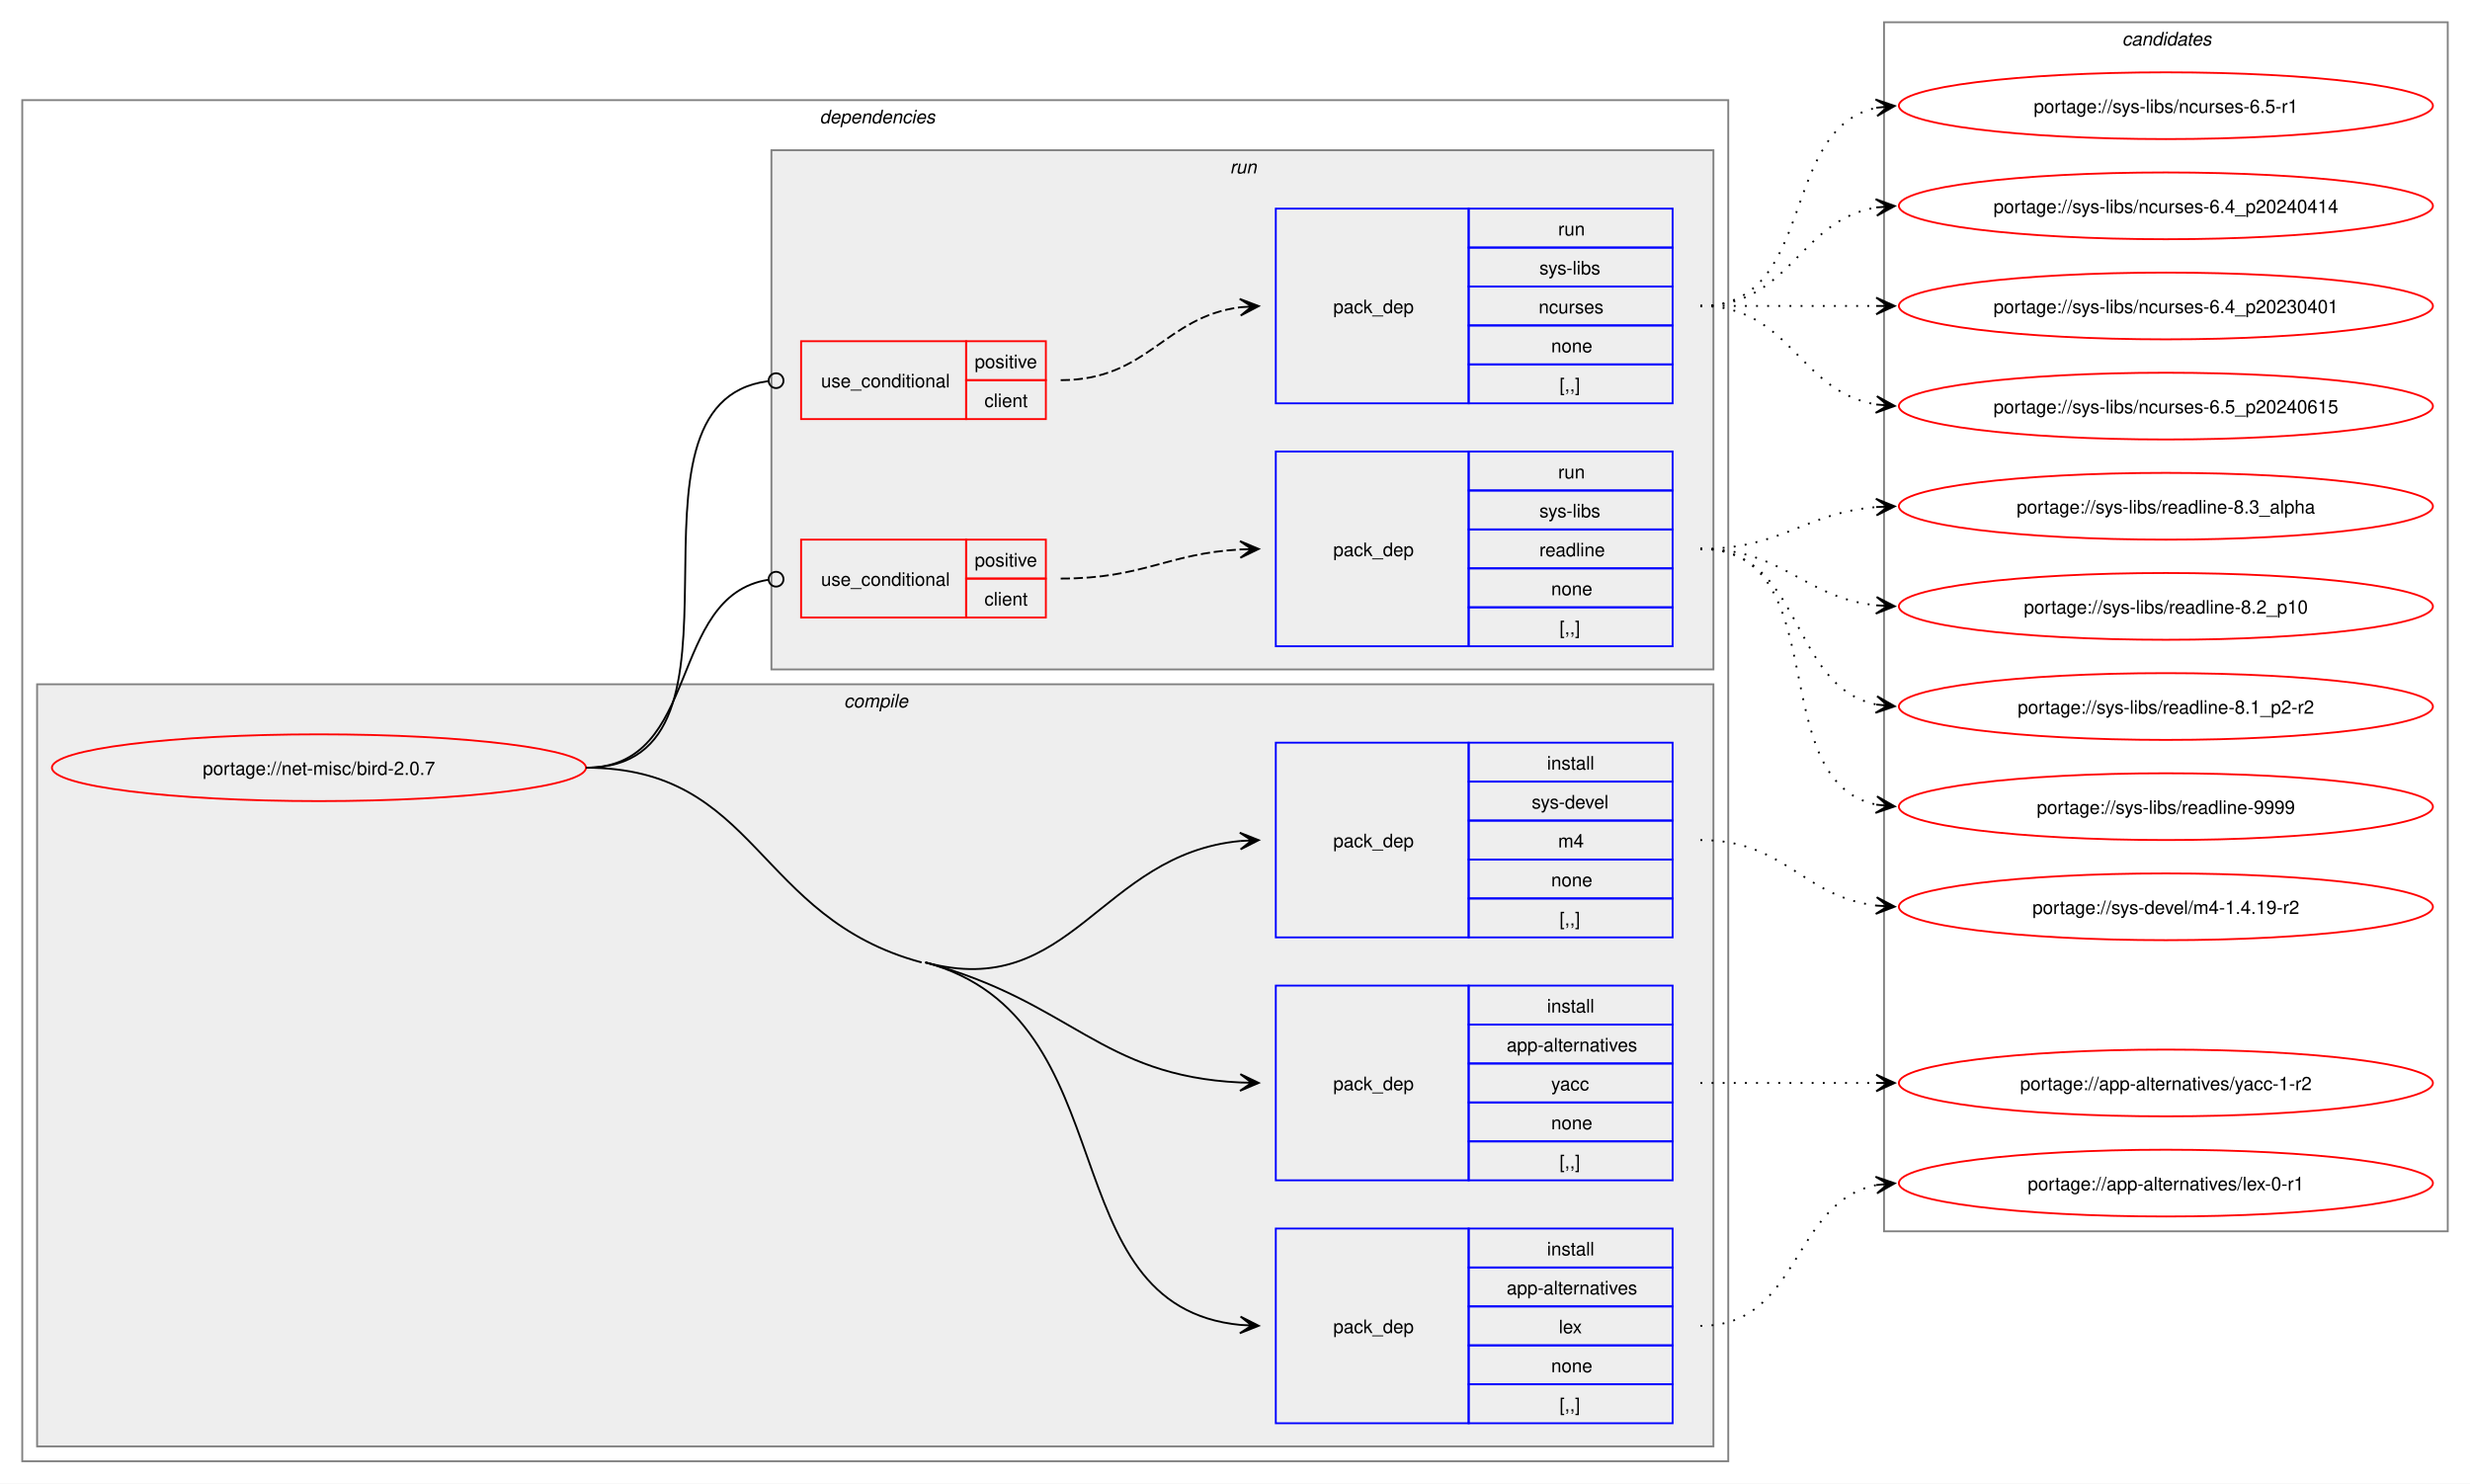
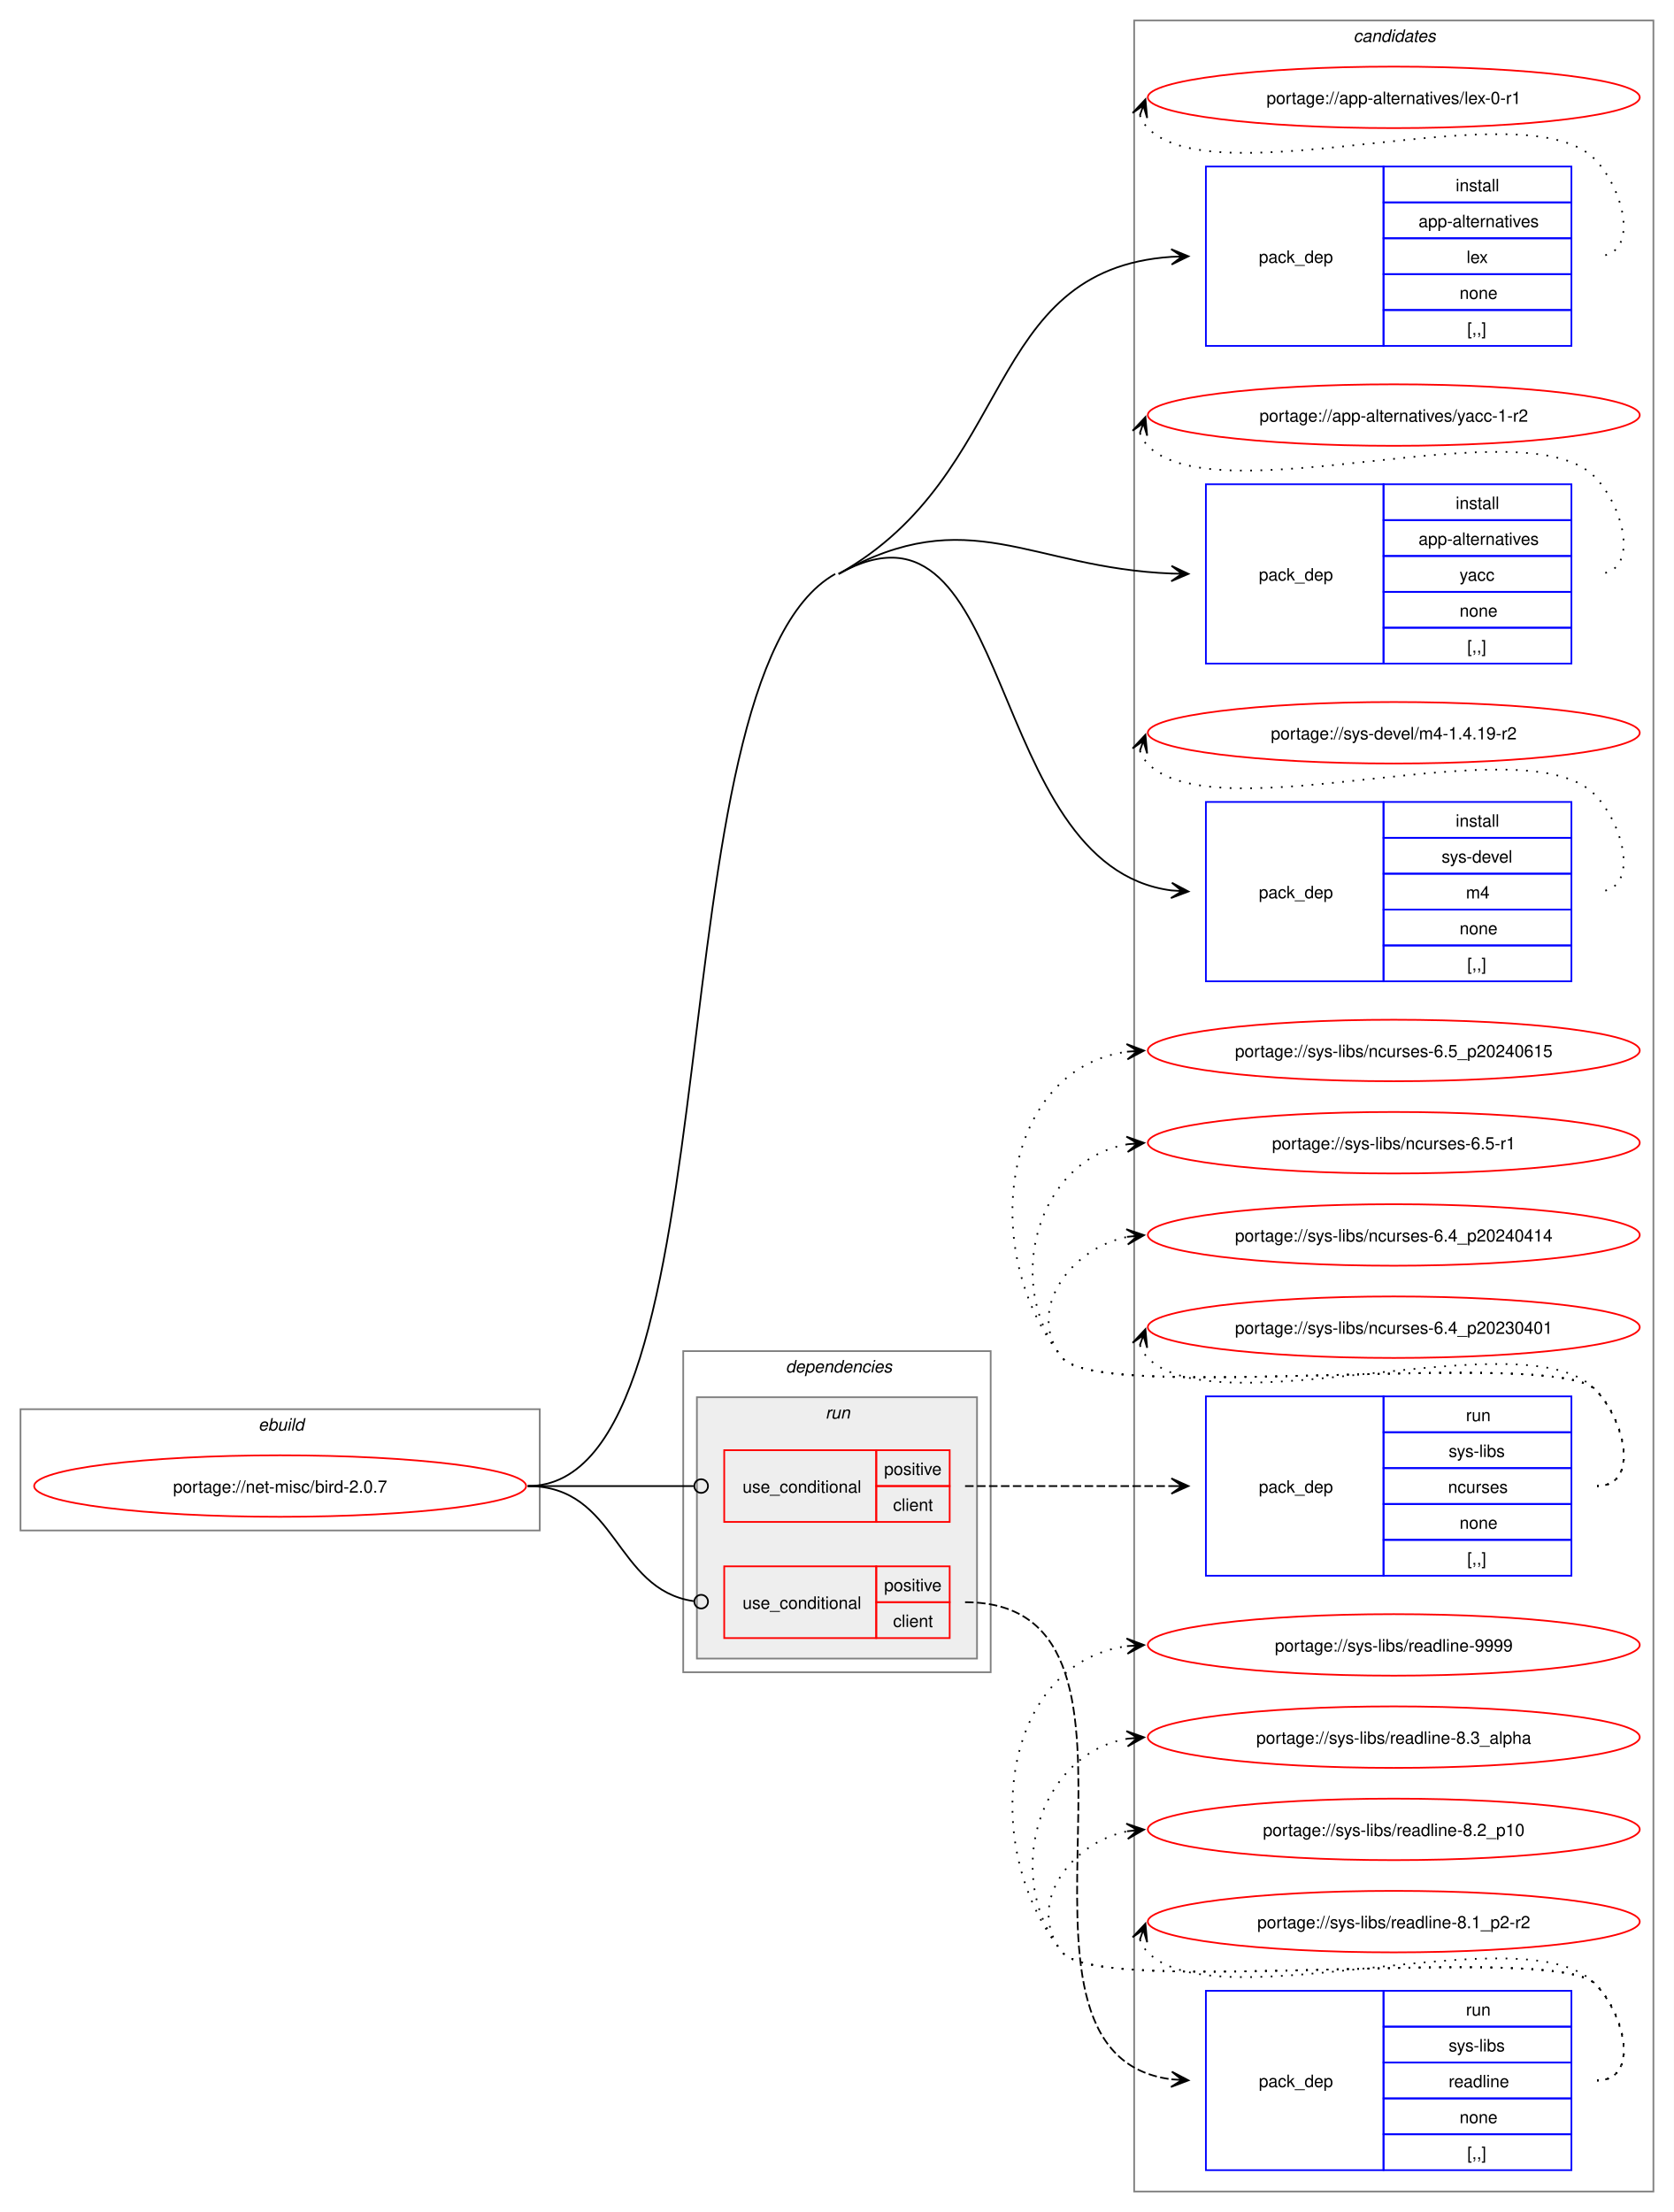
- <svg xmlns="http://www.w3.org/2000/svg" xmlns:xlink="http://www.w3.org/1999/xlink" width="1332pt" height="800pt" viewBox="0.00 0.00 1332.00 800.00">
-   <g id="graph0" class="graph" transform="scale(1 1) rotate(0) translate(4 796)">
-     <polygon fill="white" stroke="none" points="-4,4 -4,-796 1328,-796 1328,4 -4,4" />
+ <svg xmlns="http://www.w3.org/2000/svg" xmlns:xlink="http://www.w3.org/1999/xlink" width="980pt" height="1295pt" viewBox="0.00 0.00 980.00 1295.00">
+   <g id="graph0" class="graph" transform="scale(1 1) rotate(0) translate(4 1291)">
+     <polygon fill="white" stroke="none" points="-4,4 -4,-1291 976,-1291 976,4 -4,4" />
+     <g id="clust13" class="cluster">
+       <polygon fill="none" stroke="gray" points="660,-8 660,-1279 964,-1279 964,-8 660,-8" />
+       <text text-anchor="start" x="788.38" y="-1266.5" font-family="Helvetica,sans-Serif" font-style="italic" font-size="10.00">candidates</text>
+     </g>
+     <g id="clust1" class="cluster">
+       <polygon fill="none" stroke="gray" points="8,-395 8,-466 312,-466 312,-395 8,-395" />
+       <text text-anchor="start" x="147.25" y="-453.5" font-family="Helvetica,sans-Serif" font-style="italic" font-size="10.00">ebuild</text>
+     </g>
    <g id="clust2" class="cluster">
-       <polygon fill="none" stroke="gray" points="8,-8 8,-742 928,-742 928,-8 8,-8" />
-       <text text-anchor="start" x="438" y="-729.5" font-family="Helvetica,sans-Serif" font-style="italic" font-size="10.00">dependencies</text>
-     </g>
-     <g id="clust3" class="cluster">
-       <polygon fill="#eeeeee" stroke="gray" points="16,-16 16,-427 920,-427 920,-16 16,-16" />
-       <text text-anchor="start" x="451.12" y="-414.5" font-family="Helvetica,sans-Serif" font-style="italic" font-size="10.00">compile</text>
+       <polygon fill="none" stroke="gray" points="396,-312 396,-500 576,-500 576,-312 396,-312" />
+       <text text-anchor="start" x="456" y="-487.5" font-family="Helvetica,sans-Serif" font-style="italic" font-size="10.00">dependencies</text>
    </g>
    <g id="clust8" class="cluster">
-       <polygon fill="#eeeeee" stroke="gray" points="412,-435 412,-715 920,-715 920,-435 412,-435" />
-       <text text-anchor="start" x="659.25" y="-702.5" font-family="Helvetica,sans-Serif" font-style="italic" font-size="10.00">run</text>
-     </g>
-     <g id="clust13" class="cluster">
-       <polygon fill="none" stroke="gray" points="1012,-132 1012,-784 1316,-784 1316,-132 1012,-132" />
-       <text text-anchor="start" x="1140.38" y="-771.5" font-family="Helvetica,sans-Serif" font-style="italic" font-size="10.00">candidates</text>
+       <polygon fill="#eeeeee" stroke="gray" points="404,-320 404,-473 568,-473 568,-320 404,-320" />
+       <text text-anchor="start" x="479.25" y="-460.5" font-family="Helvetica,sans-Serif" font-style="italic" font-size="10.00">run</text>
    </g>
    <g id="node1" class="node">
      <g id="a_node1">
        <a xlink:href="../net-misc/bird-2.0.7.svg" xlink:title="portage://net-misc/bird-2.0.7">
-           <ellipse fill="none" stroke="red" cx="168" cy="-382" rx="144" ry="18" />
-           <text text-anchor="middle" x="168" y="-378.12" font-family="Helvetica,sans-Serif" font-size="10.00">portage://net-misc/bird-2.0.7</text>
+           <ellipse fill="none" stroke="red" cx="160" cy="-421" rx="144" ry="18" />
+           <text text-anchor="middle" x="160" y="-417.12" font-family="Helvetica,sans-Serif" font-size="10.00">portage://net-misc/bird-2.0.7</text>
        </a>
      </g>
    </g>
    <g id="node2" class="node">
-       <polygon fill="none" stroke="blue" points="684,-28.5 684,-133.5 788,-133.5 788,-28.5 684,-28.5" />
-       <text text-anchor="start" x="715" y="-77.12" font-family="Helvetica,sans-Serif" font-size="10.00">pack_dep</text>
-       <polygon fill="none" stroke="blue" points="788,-112.5 788,-133.5 898,-133.5 898,-112.5 788,-112.5" />
-       <text text-anchor="start" x="830.25" y="-119" font-family="Helvetica,sans-Serif" font-size="10.00">install</text>
-       <polygon fill="none" stroke="blue" points="788,-91.5 788,-112.5 898,-112.5 898,-91.5 788,-91.5" />
-       <text text-anchor="start" x="808.5" y="-98" font-family="Helvetica,sans-Serif" font-size="10.00">app-alternatives</text>
-       <polygon fill="none" stroke="blue" points="788,-70.5 788,-91.5 898,-91.5 898,-70.5 788,-70.5" />
-       <text text-anchor="start" x="836.62" y="-77" font-family="Helvetica,sans-Serif" font-size="10.00">lex</text>
-       <polygon fill="none" stroke="blue" points="788,-49.5 788,-70.5 898,-70.5 898,-49.5 788,-49.5" />
-       <text text-anchor="start" x="832.5" y="-56" font-family="Helvetica,sans-Serif" font-size="10.00">none</text>
-       <polygon fill="none" stroke="blue" points="788,-28.5 788,-49.5 898,-49.5 898,-28.5 788,-28.5" />
-       <text text-anchor="start" x="837" y="-35" font-family="Helvetica,sans-Serif" font-size="10.00">[,,]</text>
+       <polygon fill="none" stroke="blue" points="702,-1088.5 702,-1193.5 806,-1193.5 806,-1088.5 702,-1088.5" />
+       <text text-anchor="start" x="733" y="-1137.12" font-family="Helvetica,sans-Serif" font-size="10.00">pack_dep</text>
+       <polygon fill="none" stroke="blue" points="806,-1172.5 806,-1193.5 916,-1193.5 916,-1172.5 806,-1172.5" />
+       <text text-anchor="start" x="848.25" y="-1179" font-family="Helvetica,sans-Serif" font-size="10.00">install</text>
+       <polygon fill="none" stroke="blue" points="806,-1151.5 806,-1172.5 916,-1172.5 916,-1151.5 806,-1151.5" />
+       <text text-anchor="start" x="826.5" y="-1158" font-family="Helvetica,sans-Serif" font-size="10.00">app-alternatives</text>
+       <polygon fill="none" stroke="blue" points="806,-1130.5 806,-1151.5 916,-1151.5 916,-1130.5 806,-1130.5" />
+       <text text-anchor="start" x="854.62" y="-1137" font-family="Helvetica,sans-Serif" font-size="10.00">lex</text>
+       <polygon fill="none" stroke="blue" points="806,-1109.5 806,-1130.5 916,-1130.5 916,-1109.5 806,-1109.5" />
+       <text text-anchor="start" x="850.5" y="-1116" font-family="Helvetica,sans-Serif" font-size="10.00">none</text>
+       <polygon fill="none" stroke="blue" points="806,-1088.5 806,-1109.5 916,-1109.5 916,-1088.5 806,-1088.5" />
+       <text text-anchor="start" x="855" y="-1095" font-family="Helvetica,sans-Serif" font-size="10.00">[,,]</text>
    </g>
    <g id="edge1" class="edge">
-       <path fill="none" stroke="black" d="M495,-277C605.82,-247.22 560.61,-91.51 665.06,-81.5" />
-       <polygon fill="black" stroke="black" points="674.78,-81.06 665,-86.01 671.01,-81.23 664.79,-81.52 664.79,-81.52 664.79,-81.52 671.01,-81.23 664.59,-77.02 674.78,-81.06" />
-       <path fill="none" stroke="black" d="M312,-382C405,-382 403.18,-301.13 493,-277" />
+       <path fill="none" stroke="black" d="M487,-955C591.21,-1013.48 571.07,-1133.21 681.86,-1140.64" />
+       <polygon fill="black" stroke="black" points="691.78,-1140.96 681.64,-1145.13 688,-1140.84 681.79,-1140.64 681.79,-1140.64 681.79,-1140.64 688,-1140.84 681.93,-1136.14 691.78,-1140.96" />
    </g>
    <g id="node3" class="node">
-       <polygon fill="none" stroke="blue" points="684,-159.5 684,-264.5 788,-264.5 788,-159.5 684,-159.5" />
-       <text text-anchor="start" x="715" y="-208.12" font-family="Helvetica,sans-Serif" font-size="10.00">pack_dep</text>
-       <polygon fill="none" stroke="blue" points="788,-243.5 788,-264.5 898,-264.5 898,-243.5 788,-243.5" />
-       <text text-anchor="start" x="830.25" y="-250" font-family="Helvetica,sans-Serif" font-size="10.00">install</text>
-       <polygon fill="none" stroke="blue" points="788,-222.5 788,-243.5 898,-243.5 898,-222.5 788,-222.5" />
-       <text text-anchor="start" x="808.5" y="-229" font-family="Helvetica,sans-Serif" font-size="10.00">app-alternatives</text>
-       <polygon fill="none" stroke="blue" points="788,-201.5 788,-222.5 898,-222.5 898,-201.5 788,-201.5" />
-       <text text-anchor="start" x="832.5" y="-208" font-family="Helvetica,sans-Serif" font-size="10.00">yacc</text>
-       <polygon fill="none" stroke="blue" points="788,-180.5 788,-201.5 898,-201.5 898,-180.5 788,-180.5" />
-       <text text-anchor="start" x="832.5" y="-187" font-family="Helvetica,sans-Serif" font-size="10.00">none</text>
-       <polygon fill="none" stroke="blue" points="788,-159.5 788,-180.5 898,-180.5 898,-159.5 788,-159.5" />
-       <text text-anchor="start" x="837" y="-166" font-family="Helvetica,sans-Serif" font-size="10.00">[,,]</text>
+       <polygon fill="none" stroke="blue" points="702,-902.5 702,-1007.5 806,-1007.5 806,-902.5 702,-902.5" />
+       <text text-anchor="start" x="733" y="-951.12" font-family="Helvetica,sans-Serif" font-size="10.00">pack_dep</text>
+       <polygon fill="none" stroke="blue" points="806,-986.5 806,-1007.5 916,-1007.5 916,-986.5 806,-986.5" />
+       <text text-anchor="start" x="848.25" y="-993" font-family="Helvetica,sans-Serif" font-size="10.00">install</text>
+       <polygon fill="none" stroke="blue" points="806,-965.5 806,-986.5 916,-986.5 916,-965.5 806,-965.5" />
+       <text text-anchor="start" x="826.5" y="-972" font-family="Helvetica,sans-Serif" font-size="10.00">app-alternatives</text>
+       <polygon fill="none" stroke="blue" points="806,-944.5 806,-965.5 916,-965.5 916,-944.5 806,-944.5" />
+       <text text-anchor="start" x="850.5" y="-951" font-family="Helvetica,sans-Serif" font-size="10.00">yacc</text>
+       <polygon fill="none" stroke="blue" points="806,-923.5 806,-944.5 916,-944.5 916,-923.5 806,-923.5" />
+       <text text-anchor="start" x="850.5" y="-930" font-family="Helvetica,sans-Serif" font-size="10.00">none</text>
+       <polygon fill="none" stroke="blue" points="806,-902.5 806,-923.5 916,-923.5 916,-902.5 806,-902.5" />
+       <text text-anchor="start" x="855" y="-909" font-family="Helvetica,sans-Serif" font-size="10.00">[,,]</text>
    </g>
    <g id="edge2" class="edge">
-       <path fill="none" stroke="black" d="M495,-277C573.84,-255.82 589.22,-215.81 664.91,-212.25" />
-       <polygon fill="black" stroke="black" points="674.78,-212.03 664.89,-216.76 671,-212.11 664.78,-212.26 664.78,-212.26 664.78,-212.26 671,-212.11 664.68,-207.76 674.78,-212.03" />
+       <path fill="none" stroke="black" d="M487,-955C563.57,-997.97 598.53,-958.52 682.01,-955.22" />
+       <polygon fill="black" stroke="black" points="691.78,-955.02 681.87,-959.72 688,-955.1 681.78,-955.22 681.78,-955.22 681.78,-955.22 688,-955.1 681.69,-950.72 691.78,-955.02" />
    </g>
    <g id="node4" class="node">
-       <polygon fill="none" stroke="blue" points="684,-290.5 684,-395.5 788,-395.5 788,-290.5 684,-290.5" />
-       <text text-anchor="start" x="715" y="-339.12" font-family="Helvetica,sans-Serif" font-size="10.00">pack_dep</text>
-       <polygon fill="none" stroke="blue" points="788,-374.5 788,-395.5 898,-395.5 898,-374.5 788,-374.5" />
-       <text text-anchor="start" x="830.25" y="-381" font-family="Helvetica,sans-Serif" font-size="10.00">install</text>
-       <polygon fill="none" stroke="blue" points="788,-353.5 788,-374.5 898,-374.5 898,-353.5 788,-353.5" />
-       <text text-anchor="start" x="822" y="-360" font-family="Helvetica,sans-Serif" font-size="10.00">sys-devel</text>
-       <polygon fill="none" stroke="blue" points="788,-332.5 788,-353.5 898,-353.5 898,-332.5 788,-332.5" />
-       <text text-anchor="start" x="836.25" y="-339" font-family="Helvetica,sans-Serif" font-size="10.00">m4</text>
-       <polygon fill="none" stroke="blue" points="788,-311.5 788,-332.5 898,-332.5 898,-311.5 788,-311.5" />
-       <text text-anchor="start" x="832.5" y="-318" font-family="Helvetica,sans-Serif" font-size="10.00">none</text>
-       <polygon fill="none" stroke="blue" points="788,-290.5 788,-311.5 898,-311.5 898,-290.5 788,-290.5" />
-       <text text-anchor="start" x="837" y="-297" font-family="Helvetica,sans-Serif" font-size="10.00">[,,]</text>
+       <polygon fill="none" stroke="blue" points="702,-716.5 702,-821.5 806,-821.5 806,-716.5 702,-716.5" />
+       <text text-anchor="start" x="733" y="-765.12" font-family="Helvetica,sans-Serif" font-size="10.00">pack_dep</text>
+       <polygon fill="none" stroke="blue" points="806,-800.5 806,-821.5 916,-821.5 916,-800.5 806,-800.5" />
+       <text text-anchor="start" x="848.25" y="-807" font-family="Helvetica,sans-Serif" font-size="10.00">install</text>
+       <polygon fill="none" stroke="blue" points="806,-779.5 806,-800.5 916,-800.5 916,-779.5 806,-779.5" />
+       <text text-anchor="start" x="840" y="-786" font-family="Helvetica,sans-Serif" font-size="10.00">sys-devel</text>
+       <polygon fill="none" stroke="blue" points="806,-758.5 806,-779.5 916,-779.5 916,-758.5 806,-758.5" />
+       <text text-anchor="start" x="854.25" y="-765" font-family="Helvetica,sans-Serif" font-size="10.00">m4</text>
+       <polygon fill="none" stroke="blue" points="806,-737.5 806,-758.5 916,-758.5 916,-737.5 806,-737.5" />
+       <text text-anchor="start" x="850.5" y="-744" font-family="Helvetica,sans-Serif" font-size="10.00">none</text>
+       <polygon fill="none" stroke="blue" points="806,-716.5 806,-737.5 916,-737.5 916,-716.5 806,-716.5" />
+       <text text-anchor="start" x="855" y="-723" font-family="Helvetica,sans-Serif" font-size="10.00">[,,]</text>
    </g>
    <g id="edge3" class="edge">
-       <path fill="none" stroke="black" d="M495,-277C573.98,-255.78 589.09,-335.3 664.89,-342.48" />
-       <polygon fill="black" stroke="black" points="674.78,-342.94 664.58,-346.97 671.01,-342.77 664.79,-342.48 664.79,-342.48 664.79,-342.48 671.01,-342.77 665,-337.98 674.78,-342.94" />
+       <path fill="none" stroke="black" d="M487,-955C591.21,-1013.48 571.07,-784.1 681.86,-769.7" />
+       <polygon fill="black" stroke="black" points="691.78,-769.08 682.09,-774.2 688.01,-769.32 681.8,-769.71 681.8,-769.71 681.8,-769.71 688.01,-769.32 681.52,-765.22 691.78,-769.08" />
+       <path fill="none" stroke="black" d="M305,-421C430.23,-421 375.79,-893.72 485,-955" />
    </g>
    <g id="node5" class="node">
-       <polygon fill="none" stroke="red" points="428,-570 428,-612 517,-612 517,-570 428,-570" />
-       <text text-anchor="start" x="438.75" y="-587.12" font-family="Helvetica,sans-Serif" font-size="10.00">use_conditional</text>
-       <polygon fill="none" stroke="red" points="517,-591 517,-612 560,-612 560,-591 517,-591" />
-       <text text-anchor="start" x="521.62" y="-597.5" font-family="Helvetica,sans-Serif" font-size="10.00">positive</text>
-       <polygon fill="none" stroke="red" points="517,-570 517,-591 560,-591 560,-570 517,-570" />
-       <text text-anchor="start" x="526.88" y="-576.5" font-family="Helvetica,sans-Serif" font-size="10.00">client</text>
+       <polygon fill="none" stroke="red" points="420,-400 420,-442 509,-442 509,-400 420,-400" />
+       <text text-anchor="start" x="430.75" y="-417.12" font-family="Helvetica,sans-Serif" font-size="10.00">use_conditional</text>
+       <polygon fill="none" stroke="red" points="509,-421 509,-442 552,-442 552,-421 509,-421" />
+       <text text-anchor="start" x="513.62" y="-427.5" font-family="Helvetica,sans-Serif" font-size="10.00">positive</text>
+       <polygon fill="none" stroke="red" points="509,-400 509,-421 552,-421 552,-400 509,-400" />
+       <text text-anchor="start" x="518.88" y="-406.5" font-family="Helvetica,sans-Serif" font-size="10.00">client</text>
    </g>
    <g id="edge5" class="edge">
-       <path fill="none" stroke="black" d="M312,-382C413.2,-382 320.61,-578.54 410.08,-590.44" />
-       <ellipse fill="none" stroke="black" cx="414.51" cy="-590.72" rx="4" ry="4" />
+       <path fill="none" stroke="black" d="M305,-421C348.98,-421 362.17,-421 402.06,-421" />
+       <ellipse fill="none" stroke="black" cx="406.5" cy="-421" rx="4" ry="4" />
    </g>
    <g id="node7" class="node">
-       <polygon fill="none" stroke="red" points="428,-463 428,-505 517,-505 517,-463 428,-463" />
-       <text text-anchor="start" x="438.75" y="-480.12" font-family="Helvetica,sans-Serif" font-size="10.00">use_conditional</text>
-       <polygon fill="none" stroke="red" points="517,-484 517,-505 560,-505 560,-484 517,-484" />
-       <text text-anchor="start" x="521.62" y="-490.5" font-family="Helvetica,sans-Serif" font-size="10.00">positive</text>
-       <polygon fill="none" stroke="red" points="517,-463 517,-484 560,-484 560,-463 517,-463" />
-       <text text-anchor="start" x="526.88" y="-469.5" font-family="Helvetica,sans-Serif" font-size="10.00">client</text>
+       <polygon fill="none" stroke="red" points="420,-332 420,-374 509,-374 509,-332 420,-332" />
+       <text text-anchor="start" x="430.75" y="-349.12" font-family="Helvetica,sans-Serif" font-size="10.00">use_conditional</text>
+       <polygon fill="none" stroke="red" points="509,-353 509,-374 552,-374 552,-353 509,-353" />
+       <text text-anchor="start" x="513.62" y="-359.5" font-family="Helvetica,sans-Serif" font-size="10.00">positive</text>
+       <polygon fill="none" stroke="red" points="509,-332 509,-353 552,-353 552,-332 509,-332" />
+       <text text-anchor="start" x="518.88" y="-338.5" font-family="Helvetica,sans-Serif" font-size="10.00">client</text>
    </g>
    <g id="edge7" class="edge">
-       <path fill="none" stroke="black" d="M312,-382C374.62,-382 355.39,-474.66 410.34,-483.35" />
-       <ellipse fill="none" stroke="black" cx="414.51" cy="-483.66" rx="4" ry="4" />
+       <path fill="none" stroke="black" d="M305,-421C357.8,-421 355.5,-360.48 402.06,-353.63" />
+       <ellipse fill="none" stroke="black" cx="406.51" cy="-353.32" rx="4" ry="4" />
    </g>
    <g id="node9" class="node">
      <g id="a_node9">
        <a xlink:href="../app-alternatives/lex-0-r1.svg" xlink:title="portage://app-alternatives/lex-0-r1">
-           <ellipse fill="none" stroke="red" cx="1164" cy="-158" rx="144" ry="18" />
-           <text text-anchor="middle" x="1164" y="-154.12" font-family="Helvetica,sans-Serif" font-size="10.00">portage://app-alternatives/lex-0-r1</text>
+           <ellipse fill="none" stroke="red" cx="812" cy="-1234" rx="144" ry="18" />
+           <text text-anchor="middle" x="812" y="-1230.12" font-family="Helvetica,sans-Serif" font-size="10.00">portage://app-alternatives/lex-0-r1</text>
        </a>
      </g>
    </g>
    <g id="edge8" class="edge">
-       <path fill="none" stroke="black" stroke-dasharray="1,5" d="M913,-81C967.25,-81 961.88,-147.83 1007.98,-156.97" />
-       <polygon fill="black" stroke="black" points="1017.79,-157.89 1007.41,-161.44 1014.02,-157.53 1007.83,-156.96 1007.83,-156.96 1007.83,-156.96 1014.02,-157.53 1008.25,-152.48 1017.79,-157.89" />
+       <path fill="none" stroke="black" stroke-dasharray="1,5" d="M663.37,-1223.45C664.4,-1220.7 666.07,-1217.96 668,-1216 708.96,-1174.42 889.83,-1239.85 930,-1197.5 947.28,-1179.28 956.12,-1141 931,-1141" />
+       <polygon fill="black" stroke="black" points="666.6,-1232.85 659.09,-1224.86 665.37,-1229.27 663.34,-1223.39 663.34,-1223.39 663.34,-1223.39 665.37,-1229.27 667.6,-1221.93 666.6,-1232.85" />
    </g>
    <g id="node10" class="node">
      <g id="a_node10">
        <a xlink:href="../app-alternatives/yacc-1-r2.svg" xlink:title="portage://app-alternatives/yacc-1-r2">
-           <ellipse fill="none" stroke="red" cx="1164" cy="-212" rx="144" ry="18" />
-           <text text-anchor="middle" x="1164" y="-208.12" font-family="Helvetica,sans-Serif" font-size="10.00">portage://app-alternatives/yacc-1-r2</text>
+           <ellipse fill="none" stroke="red" cx="812" cy="-1048" rx="144" ry="18" />
+           <text text-anchor="middle" x="812" y="-1044.12" font-family="Helvetica,sans-Serif" font-size="10.00">portage://app-alternatives/yacc-1-r2</text>
        </a>
      </g>
    </g>
    <g id="edge9" class="edge">
-       <path fill="none" stroke="black" stroke-dasharray="1,5" d="M913,-212C956.25,-212 969.72,-212 1008.08,-212" />
-       <polygon fill="black" stroke="black" points="1017.78,-212 1007.78,-216.5 1014,-212 1007.78,-212 1007.78,-212 1007.78,-212 1014,-212 1007.78,-207.5 1017.78,-212" />
+       <path fill="none" stroke="black" stroke-dasharray="1,5" d="M663.37,-1037.45C664.4,-1034.7 666.07,-1031.96 668,-1030 708.96,-988.42 889.83,-1053.85 930,-1011.5 947.28,-993.28 956.12,-955 931,-955" />
+       <polygon fill="black" stroke="black" points="666.6,-1046.85 659.09,-1038.86 665.37,-1043.27 663.34,-1037.39 663.34,-1037.39 663.34,-1037.39 665.37,-1043.27 667.6,-1035.93 666.6,-1046.85" />
    </g>
    <g id="node11" class="node">
      <g id="a_node11">
        <a xlink:href="../sys-devel/m4-1.4.19-r2.svg" xlink:title="portage://sys-devel/m4-1.4.19-r2">
-           <ellipse fill="none" stroke="red" cx="1164" cy="-307" rx="144" ry="18" />
-           <text text-anchor="middle" x="1164" y="-303.12" font-family="Helvetica,sans-Serif" font-size="10.00">portage://sys-devel/m4-1.4.19-r2</text>
+           <ellipse fill="none" stroke="red" cx="812" cy="-862" rx="144" ry="18" />
+           <text text-anchor="middle" x="812" y="-858.12" font-family="Helvetica,sans-Serif" font-size="10.00">portage://sys-devel/m4-1.4.19-r2</text>
        </a>
      </g>
    </g>
    <g id="edge10" class="edge">
-       <path fill="none" stroke="black" stroke-dasharray="1,5" d="M913,-343C958.77,-343 967.93,-312.53 1007.84,-307.66" />
-       <polygon fill="black" stroke="black" points="1017.78,-307.07 1008.06,-312.15 1014.01,-307.29 1007.8,-307.66 1007.8,-307.66 1007.8,-307.66 1014.01,-307.29 1007.54,-303.17 1017.78,-307.07" />
+       <path fill="none" stroke="black" stroke-dasharray="1,5" d="M663.37,-851.45C664.4,-848.7 666.07,-845.96 668,-844 708.96,-802.42 889.83,-867.85 930,-825.5 947.28,-807.28 956.12,-769 931,-769" />
+       <polygon fill="black" stroke="black" points="666.6,-860.85 659.09,-852.86 665.37,-857.27 663.34,-851.39 663.34,-851.39 663.34,-851.39 665.37,-857.27 667.6,-849.93 666.6,-860.85" />
    </g>
    <g id="node6" class="node">
-       <polygon fill="none" stroke="blue" points="684,-578.5 684,-683.5 788,-683.5 788,-578.5 684,-578.5" />
-       <text text-anchor="start" x="715" y="-627.12" font-family="Helvetica,sans-Serif" font-size="10.00">pack_dep</text>
-       <polygon fill="none" stroke="blue" points="788,-662.5 788,-683.5 898,-683.5 898,-662.5 788,-662.5" />
-       <text text-anchor="start" x="836.25" y="-669" font-family="Helvetica,sans-Serif" font-size="10.00">run</text>
-       <polygon fill="none" stroke="blue" points="788,-641.5 788,-662.5 898,-662.5 898,-641.5 788,-641.5" />
-       <text text-anchor="start" x="826.12" y="-648" font-family="Helvetica,sans-Serif" font-size="10.00">sys-libs</text>
-       <polygon fill="none" stroke="blue" points="788,-620.5 788,-641.5 898,-641.5 898,-620.5 788,-620.5" />
-       <text text-anchor="start" x="825.75" y="-627" font-family="Helvetica,sans-Serif" font-size="10.00">ncurses</text>
-       <polygon fill="none" stroke="blue" points="788,-599.5 788,-620.5 898,-620.5 898,-599.5 788,-599.5" />
-       <text text-anchor="start" x="832.5" y="-606" font-family="Helvetica,sans-Serif" font-size="10.00">none</text>
-       <polygon fill="none" stroke="blue" points="788,-578.5 788,-599.5 898,-599.5 898,-578.5 788,-578.5" />
-       <text text-anchor="start" x="837" y="-585" font-family="Helvetica,sans-Serif" font-size="10.00">[,,]</text>
+       <polygon fill="none" stroke="blue" points="702,-368.5 702,-473.5 806,-473.5 806,-368.5 702,-368.5" />
+       <text text-anchor="start" x="733" y="-417.12" font-family="Helvetica,sans-Serif" font-size="10.00">pack_dep</text>
+       <polygon fill="none" stroke="blue" points="806,-452.5 806,-473.5 916,-473.5 916,-452.5 806,-452.5" />
+       <text text-anchor="start" x="854.25" y="-459" font-family="Helvetica,sans-Serif" font-size="10.00">run</text>
+       <polygon fill="none" stroke="blue" points="806,-431.5 806,-452.5 916,-452.5 916,-431.5 806,-431.5" />
+       <text text-anchor="start" x="844.12" y="-438" font-family="Helvetica,sans-Serif" font-size="10.00">sys-libs</text>
+       <polygon fill="none" stroke="blue" points="806,-410.5 806,-431.5 916,-431.5 916,-410.5 806,-410.5" />
+       <text text-anchor="start" x="843.75" y="-417" font-family="Helvetica,sans-Serif" font-size="10.00">ncurses</text>
+       <polygon fill="none" stroke="blue" points="806,-389.5 806,-410.5 916,-410.5 916,-389.5 806,-389.5" />
+       <text text-anchor="start" x="850.5" y="-396" font-family="Helvetica,sans-Serif" font-size="10.00">none</text>
+       <polygon fill="none" stroke="blue" points="806,-368.5 806,-389.5 916,-389.5 916,-368.5 806,-368.5" />
+       <text text-anchor="start" x="855" y="-375" font-family="Helvetica,sans-Serif" font-size="10.00">[,,]</text>
    </g>
    <g id="edge4" class="edge">
-       <path fill="none" stroke="black" stroke-dasharray="5,2" d="M568,-591C615.29,-591 623.69,-625.14 665.06,-630.34" />
-       <polygon fill="black" stroke="black" points="674.78,-630.93 664.53,-634.82 671.01,-630.7 664.8,-630.32 664.8,-630.32 664.8,-630.32 671.01,-630.7 665.07,-625.83 674.78,-630.93" />
+       <path fill="none" stroke="black" stroke-dasharray="5,2" d="M561,-421C615.77,-421 632.19,-421 681.87,-421" />
+       <polygon fill="black" stroke="black" points="691.78,-421 681.78,-425.5 688,-421 681.78,-421 681.78,-421 681.78,-421 688,-421 681.78,-416.5 691.78,-421" />
    </g>
    <g id="node12" class="node">
      <g id="a_node12">
        <a xlink:href="../sys-libs/ncurses-6.5_p20240615.svg" xlink:title="portage://sys-libs/ncurses-6.5_p20240615">
-           <ellipse fill="none" stroke="red" cx="1164" cy="-577" rx="144" ry="18" />
-           <text text-anchor="middle" x="1164" y="-573.12" font-family="Helvetica,sans-Serif" font-size="10.00">portage://sys-libs/ncurses-6.5_p20240615</text>
+           <ellipse fill="none" stroke="red" cx="812" cy="-676" rx="144" ry="18" />
+           <text text-anchor="middle" x="812" y="-672.12" font-family="Helvetica,sans-Serif" font-size="10.00">portage://sys-libs/ncurses-6.5_p20240615</text>
        </a>
      </g>
    </g>
    <g id="edge11" class="edge">
-       <path fill="none" stroke="black" stroke-dasharray="1,5" d="M913,-631C961.95,-631 965.8,-584.72 1008.05,-577.85" />
-       <polygon fill="black" stroke="black" points="1017.79,-577.09 1008.16,-582.35 1014.01,-577.39 1007.82,-577.87 1007.82,-577.87 1007.82,-577.87 1014.01,-577.39 1007.47,-573.38 1017.79,-577.09" />
+       <path fill="none" stroke="black" stroke-dasharray="1,5" d="M931,-421C956.12,-421 947.6,-459.59 930,-477.5 905.66,-502.27 639.83,-468.99 618,-496 568.22,-557.58 582.59,-665.72 656.22,-675.32" />
+       <polygon fill="black" stroke="black" points="665.78,-675.92 655.52,-679.78 662.01,-675.68 655.8,-675.29 655.8,-675.29 655.8,-675.29 662.01,-675.68 656.09,-670.8 665.78,-675.92" />
    </g>
    <g id="node13" class="node">
      <g id="a_node13">
        <a xlink:href="../sys-libs/ncurses-6.5-r1.svg" xlink:title="portage://sys-libs/ncurses-6.5-r1">
-           <ellipse fill="none" stroke="red" cx="1164" cy="-739" rx="144" ry="18" />
-           <text text-anchor="middle" x="1164" y="-735.12" font-family="Helvetica,sans-Serif" font-size="10.00">portage://sys-libs/ncurses-6.5-r1</text>
+           <ellipse fill="none" stroke="red" cx="812" cy="-622" rx="144" ry="18" />
+           <text text-anchor="middle" x="812" y="-618.12" font-family="Helvetica,sans-Serif" font-size="10.00">portage://sys-libs/ncurses-6.5-r1</text>
        </a>
      </g>
    </g>
    <g id="edge12" class="edge">
-       <path fill="none" stroke="black" stroke-dasharray="1,5" d="M913,-631C976.32,-631 954.76,-726.71 1008.13,-737.93" />
-       <polygon fill="black" stroke="black" points="1017.79,-738.88 1007.4,-742.38 1014.02,-738.51 1007.84,-737.9 1007.84,-737.9 1007.84,-737.9 1014.02,-738.51 1008.28,-733.42 1017.79,-738.88" />
+       <path fill="none" stroke="black" stroke-dasharray="1,5" d="M931,-421C956.12,-421 947.6,-459.59 930,-477.5 905.66,-502.27 639.83,-468.99 618,-496 582.59,-539.81 603.83,-612.22 656.13,-621.1" />
+       <polygon fill="black" stroke="black" points="665.79,-621.9 655.45,-625.56 662.02,-621.59 655.82,-621.07 655.82,-621.07 655.82,-621.07 662.02,-621.59 656.19,-616.59 665.79,-621.9" />
    </g>
    <g id="node14" class="node">
      <g id="a_node14">
        <a xlink:href="../sys-libs/ncurses-6.4_p20240414.svg" xlink:title="portage://sys-libs/ncurses-6.4_p20240414">
-           <ellipse fill="none" stroke="red" cx="1164" cy="-685" rx="144" ry="18" />
-           <text text-anchor="middle" x="1164" y="-681.12" font-family="Helvetica,sans-Serif" font-size="10.00">portage://sys-libs/ncurses-6.4_p20240414</text>
+           <ellipse fill="none" stroke="red" cx="812" cy="-568" rx="144" ry="18" />
+           <text text-anchor="middle" x="812" y="-564.12" font-family="Helvetica,sans-Serif" font-size="10.00">portage://sys-libs/ncurses-6.4_p20240414</text>
        </a>
      </g>
    </g>
    <g id="edge13" class="edge">
-       <path fill="none" stroke="black" stroke-dasharray="1,5" d="M913,-631C961.95,-631 965.8,-677.28 1008.05,-684.15" />
-       <polygon fill="black" stroke="black" points="1017.79,-684.91 1007.47,-688.62 1014.01,-684.61 1007.82,-684.13 1007.82,-684.13 1007.82,-684.13 1014.01,-684.61 1008.16,-679.65 1017.79,-684.91" />
+       <path fill="none" stroke="black" stroke-dasharray="1,5" d="M931,-421C956.12,-421 947.6,-459.59 930,-477.5 905.66,-502.27 639.83,-468.99 618,-496 595.95,-523.28 622.32,-560.25 656.27,-566.94" />
+       <polygon fill="black" stroke="black" points="665.79,-567.88 655.39,-571.38 662.02,-567.51 655.84,-566.9 655.84,-566.9 655.84,-566.9 662.02,-567.51 656.28,-562.42 665.79,-567.88" />
    </g>
    <g id="node15" class="node">
      <g id="a_node15">
        <a xlink:href="../sys-libs/ncurses-6.4_p20230401.svg" xlink:title="portage://sys-libs/ncurses-6.4_p20230401">
-           <ellipse fill="none" stroke="red" cx="1164" cy="-631" rx="144" ry="18" />
-           <text text-anchor="middle" x="1164" y="-627.12" font-family="Helvetica,sans-Serif" font-size="10.00">portage://sys-libs/ncurses-6.4_p20230401</text>
+           <ellipse fill="none" stroke="red" cx="812" cy="-514" rx="144" ry="18" />
+           <text text-anchor="middle" x="812" y="-510.12" font-family="Helvetica,sans-Serif" font-size="10.00">portage://sys-libs/ncurses-6.4_p20230401</text>
        </a>
      </g>
    </g>
    <g id="edge14" class="edge">
-       <path fill="none" stroke="black" stroke-dasharray="1,5" d="M913,-631C956.25,-631 969.72,-631 1008.08,-631" />
-       <polygon fill="black" stroke="black" points="1017.78,-631 1007.78,-635.5 1014,-631 1007.78,-631 1007.78,-631 1007.78,-631 1014,-631 1007.78,-626.5 1017.78,-631" />
+       <path fill="none" stroke="black" stroke-dasharray="1,5" d="M663.37,-503.45C664.4,-500.7 666.07,-497.96 668,-496 708.96,-454.42 889.83,-519.85 930,-477.5 947.28,-459.28 956.12,-421 931,-421" />
+       <polygon fill="black" stroke="black" points="666.6,-512.85 659.09,-504.86 665.37,-509.27 663.34,-503.39 663.34,-503.39 663.34,-503.39 665.37,-509.27 667.6,-501.93 666.6,-512.85" />
    </g>
    <g id="node8" class="node">
-       <polygon fill="none" stroke="blue" points="684,-447.5 684,-552.5 788,-552.5 788,-447.5 684,-447.5" />
-       <text text-anchor="start" x="715" y="-496.12" font-family="Helvetica,sans-Serif" font-size="10.00">pack_dep</text>
-       <polygon fill="none" stroke="blue" points="788,-531.5 788,-552.5 898,-552.5 898,-531.5 788,-531.5" />
-       <text text-anchor="start" x="836.25" y="-538" font-family="Helvetica,sans-Serif" font-size="10.00">run</text>
-       <polygon fill="none" stroke="blue" points="788,-510.5 788,-531.5 898,-531.5 898,-510.5 788,-510.5" />
-       <text text-anchor="start" x="826.12" y="-517" font-family="Helvetica,sans-Serif" font-size="10.00">sys-libs</text>
-       <polygon fill="none" stroke="blue" points="788,-489.5 788,-510.5 898,-510.5 898,-489.5 788,-489.5" />
-       <text text-anchor="start" x="826.12" y="-496" font-family="Helvetica,sans-Serif" font-size="10.00">readline</text>
-       <polygon fill="none" stroke="blue" points="788,-468.5 788,-489.5 898,-489.5 898,-468.5 788,-468.5" />
-       <text text-anchor="start" x="832.5" y="-475" font-family="Helvetica,sans-Serif" font-size="10.00">none</text>
-       <polygon fill="none" stroke="blue" points="788,-447.5 788,-468.5 898,-468.5 898,-447.5 788,-447.5" />
-       <text text-anchor="start" x="837" y="-454" font-family="Helvetica,sans-Serif" font-size="10.00">[,,]</text>
+       <polygon fill="none" stroke="blue" points="702,-20.5 702,-125.5 806,-125.5 806,-20.5 702,-20.5" />
+       <text text-anchor="start" x="733" y="-69.12" font-family="Helvetica,sans-Serif" font-size="10.00">pack_dep</text>
+       <polygon fill="none" stroke="blue" points="806,-104.5 806,-125.5 916,-125.5 916,-104.5 806,-104.5" />
+       <text text-anchor="start" x="854.25" y="-111" font-family="Helvetica,sans-Serif" font-size="10.00">run</text>
+       <polygon fill="none" stroke="blue" points="806,-83.5 806,-104.5 916,-104.5 916,-83.5 806,-83.5" />
+       <text text-anchor="start" x="844.12" y="-90" font-family="Helvetica,sans-Serif" font-size="10.00">sys-libs</text>
+       <polygon fill="none" stroke="blue" points="806,-62.5 806,-83.5 916,-83.5 916,-62.5 806,-62.5" />
+       <text text-anchor="start" x="844.12" y="-69" font-family="Helvetica,sans-Serif" font-size="10.00">readline</text>
+       <polygon fill="none" stroke="blue" points="806,-41.5 806,-62.5 916,-62.5 916,-41.5 806,-41.5" />
+       <text text-anchor="start" x="850.5" y="-48" font-family="Helvetica,sans-Serif" font-size="10.00">none</text>
+       <polygon fill="none" stroke="blue" points="806,-20.5 806,-41.5 916,-41.5 916,-20.5 806,-20.5" />
+       <text text-anchor="start" x="855" y="-27" font-family="Helvetica,sans-Serif" font-size="10.00">[,,]</text>
    </g>
    <g id="edge6" class="edge">
-       <path fill="none" stroke="black" stroke-dasharray="5,2" d="M568,-484C612.64,-484 625.48,-497.54 665.03,-499.71" />
-       <polygon fill="black" stroke="black" points="674.78,-499.97 664.67,-504.2 671,-499.87 664.79,-499.7 664.79,-499.7 664.79,-499.7 671,-499.87 664.91,-495.2 674.78,-499.97" />
+       <path fill="none" stroke="black" stroke-dasharray="5,2" d="M561,-353C694.68,-353 563.3,-88.63 681.97,-73.66" />
+       <polygon fill="black" stroke="black" points="691.78,-73.07 682.07,-78.16 688.01,-73.3 681.8,-73.67 681.8,-73.67 681.8,-73.67 688.01,-73.3 681.53,-69.18 691.78,-73.07" />
    </g>
    <g id="node16" class="node">
      <g id="a_node16">
        <a xlink:href="../sys-libs/readline-9999.svg" xlink:title="portage://sys-libs/readline-9999">
-           <ellipse fill="none" stroke="red" cx="1164" cy="-361" rx="144" ry="18" />
-           <text text-anchor="middle" x="1164" y="-357.12" font-family="Helvetica,sans-Serif" font-size="10.00">portage://sys-libs/readline-9999</text>
+           <ellipse fill="none" stroke="red" cx="812" cy="-328" rx="144" ry="18" />
+           <text text-anchor="middle" x="812" y="-324.12" font-family="Helvetica,sans-Serif" font-size="10.00">portage://sys-libs/readline-9999</text>
        </a>
      </g>
    </g>
    <g id="edge15" class="edge">
-       <path fill="none" stroke="black" stroke-dasharray="1,5" d="M913,-500C986.75,-500 946,-374.76 1008.11,-362.04" />
-       <polygon fill="black" stroke="black" points="1017.79,-361.12 1008.26,-366.55 1014.02,-361.48 1007.83,-362.07 1007.83,-362.07 1007.83,-362.07 1014.02,-361.48 1007.4,-357.59 1017.79,-361.12" />
+       <path fill="none" stroke="black" stroke-dasharray="1,5" d="M931,-73C956.12,-73 947.6,-111.59 930,-129.5 905.66,-154.27 639.83,-120.99 618,-148 568.22,-209.58 582.59,-317.72 656.22,-327.32" />
+       <polygon fill="black" stroke="black" points="665.78,-327.92 655.52,-331.78 662.01,-327.68 655.8,-327.29 655.8,-327.29 655.8,-327.29 662.01,-327.68 656.09,-322.8 665.78,-327.92" />
    </g>
    <g id="node17" class="node">
      <g id="a_node17">
        <a xlink:href="../sys-libs/readline-8.3_alpha.svg" xlink:title="portage://sys-libs/readline-8.3_alpha">
-           <ellipse fill="none" stroke="red" cx="1164" cy="-523" rx="144" ry="18" />
-           <text text-anchor="middle" x="1164" y="-519.12" font-family="Helvetica,sans-Serif" font-size="10.00">portage://sys-libs/readline-8.3_alpha</text>
+           <ellipse fill="none" stroke="red" cx="812" cy="-274" rx="144" ry="18" />
+           <text text-anchor="middle" x="812" y="-270.12" font-family="Helvetica,sans-Serif" font-size="10.00">portage://sys-libs/readline-8.3_alpha</text>
        </a>
      </g>
    </g>
    <g id="edge16" class="edge">
-       <path fill="none" stroke="black" stroke-dasharray="1,5" d="M913,-500C957.25,-500 968.96,-519.38 1007.87,-522.56" />
-       <polygon fill="black" stroke="black" points="1017.78,-522.95 1007.61,-527.05 1014,-522.8 1007.79,-522.56 1007.79,-522.56 1007.79,-522.56 1014,-522.8 1007.97,-518.06 1017.78,-522.95" />
+       <path fill="none" stroke="black" stroke-dasharray="1,5" d="M931,-73C956.12,-73 947.6,-111.59 930,-129.5 905.66,-154.27 639.83,-120.99 618,-148 582.59,-191.81 603.83,-264.22 656.13,-273.1" />
+       <polygon fill="black" stroke="black" points="665.79,-273.9 655.45,-277.56 662.02,-273.59 655.82,-273.07 655.82,-273.07 655.82,-273.07 662.02,-273.59 656.19,-268.59 665.79,-273.9" />
    </g>
    <g id="node18" class="node">
      <g id="a_node18">
        <a xlink:href="../sys-libs/readline-8.2_p10.svg" xlink:title="portage://sys-libs/readline-8.2_p10">
-           <ellipse fill="none" stroke="red" cx="1164" cy="-469" rx="144" ry="18" />
-           <text text-anchor="middle" x="1164" y="-465.12" font-family="Helvetica,sans-Serif" font-size="10.00">portage://sys-libs/readline-8.2_p10</text>
+           <ellipse fill="none" stroke="red" cx="812" cy="-220" rx="144" ry="18" />
+           <text text-anchor="middle" x="812" y="-216.12" font-family="Helvetica,sans-Serif" font-size="10.00">portage://sys-libs/readline-8.2_p10</text>
        </a>
      </g>
    </g>
    <g id="edge17" class="edge">
-       <path fill="none" stroke="black" stroke-dasharray="1,5" d="M913,-500C958.15,-500 968.4,-473.77 1007.96,-469.56" />
-       <polygon fill="black" stroke="black" points="1017.78,-469.06 1008.03,-474.07 1014.01,-469.26 1007.8,-469.57 1007.8,-469.57 1007.8,-469.57 1014.01,-469.26 1007.57,-465.08 1017.78,-469.06" />
+       <path fill="none" stroke="black" stroke-dasharray="1,5" d="M931,-73C956.12,-73 947.6,-111.59 930,-129.5 905.66,-154.27 639.83,-120.99 618,-148 595.95,-175.28 622.32,-212.25 656.27,-218.94" />
+       <polygon fill="black" stroke="black" points="665.79,-219.88 655.39,-223.38 662.02,-219.51 655.84,-218.9 655.84,-218.9 655.84,-218.9 662.02,-219.51 656.28,-214.42 665.79,-219.88" />
    </g>
    <g id="node19" class="node">
      <g id="a_node19">
        <a xlink:href="../sys-libs/readline-8.1_p2-r2.svg" xlink:title="portage://sys-libs/readline-8.1_p2-r2">
-           <ellipse fill="none" stroke="red" cx="1164" cy="-415" rx="144" ry="18" />
-           <text text-anchor="middle" x="1164" y="-411.12" font-family="Helvetica,sans-Serif" font-size="10.00">portage://sys-libs/readline-8.1_p2-r2</text>
+           <ellipse fill="none" stroke="red" cx="812" cy="-166" rx="144" ry="18" />
+           <text text-anchor="middle" x="812" y="-162.12" font-family="Helvetica,sans-Serif" font-size="10.00">portage://sys-libs/readline-8.1_p2-r2</text>
        </a>
      </g>
    </g>
    <g id="edge18" class="edge">
-       <path fill="none" stroke="black" stroke-dasharray="1,5" d="M913,-500C969.38,-500 960.24,-425.91 1007.92,-416.07" />
-       <polygon fill="black" stroke="black" points="1017.79,-415.12 1008.27,-420.56 1014.02,-415.48 1007.83,-416.08 1007.83,-416.08 1007.83,-416.08 1014.02,-415.48 1007.4,-411.6 1017.79,-415.12" />
+       <path fill="none" stroke="black" stroke-dasharray="1,5" d="M663.37,-155.45C664.4,-152.7 666.07,-149.96 668,-148 708.96,-106.42 889.83,-171.85 930,-129.5 947.28,-111.28 956.12,-73 931,-73" />
+       <polygon fill="black" stroke="black" points="666.6,-164.85 659.09,-156.86 665.37,-161.27 663.34,-155.39 663.34,-155.39 663.34,-155.39 665.37,-161.27 667.6,-153.93 666.6,-164.85" />
    </g>
  </g>
</svg>
